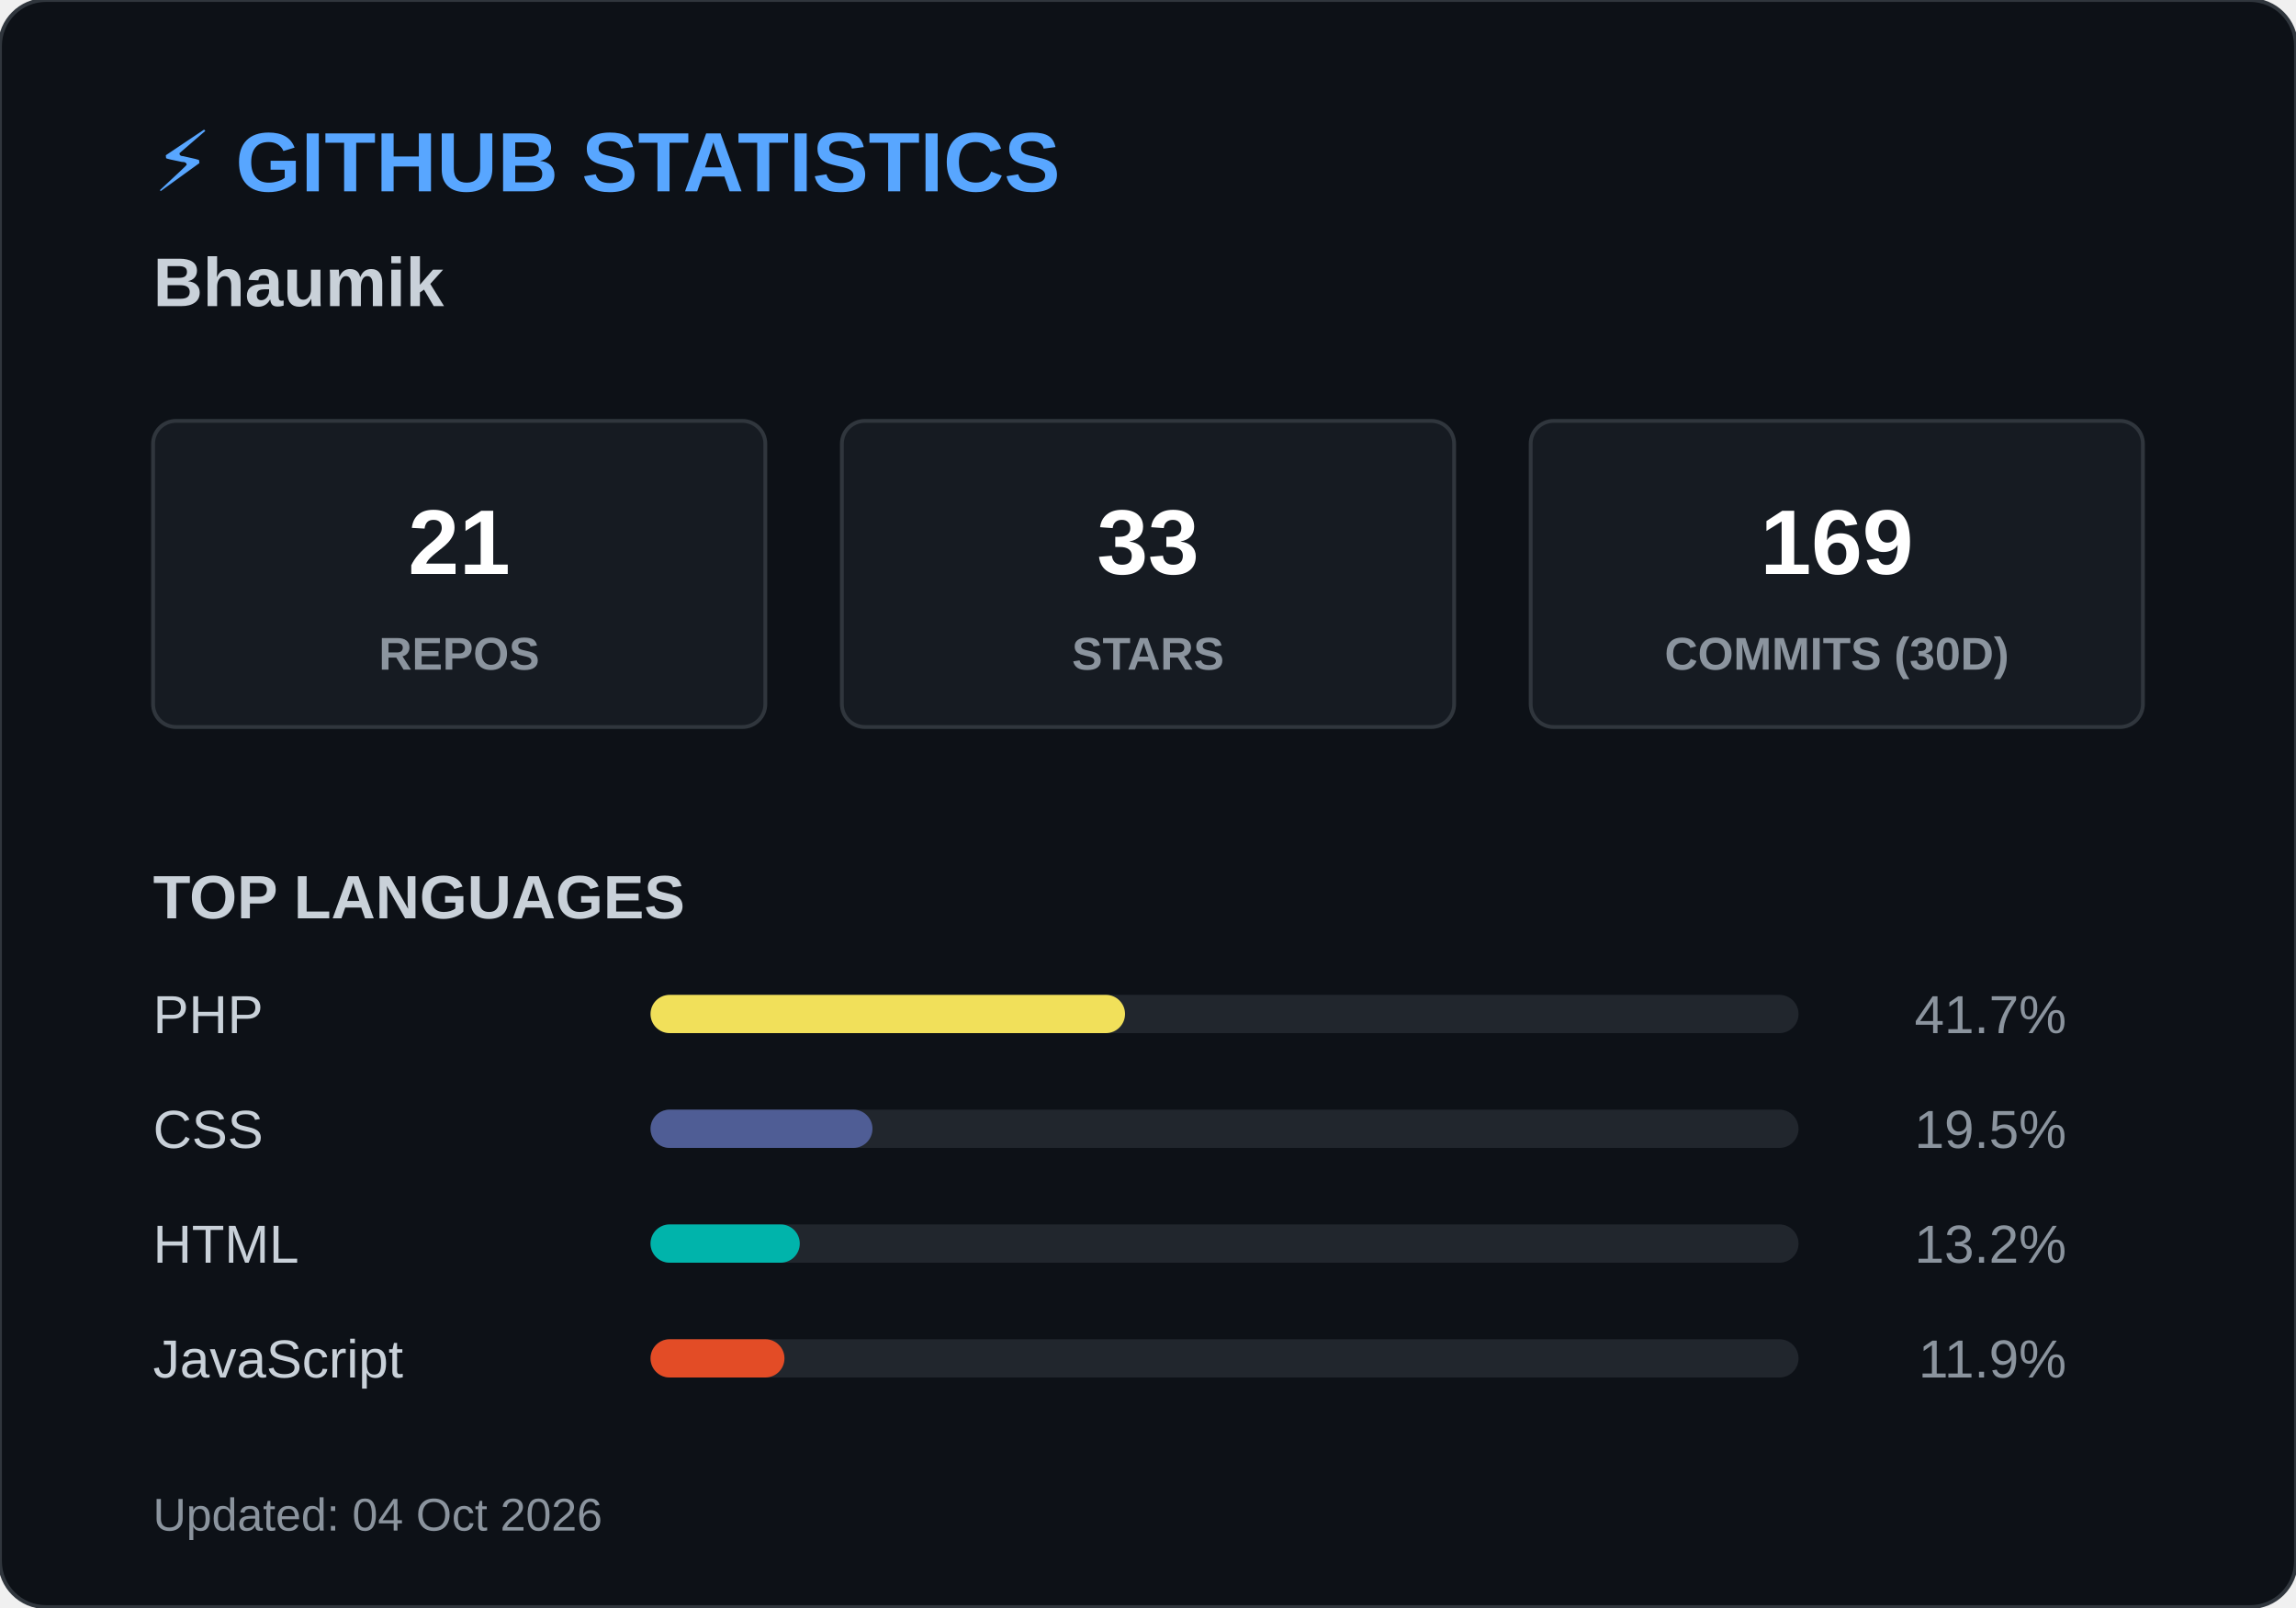
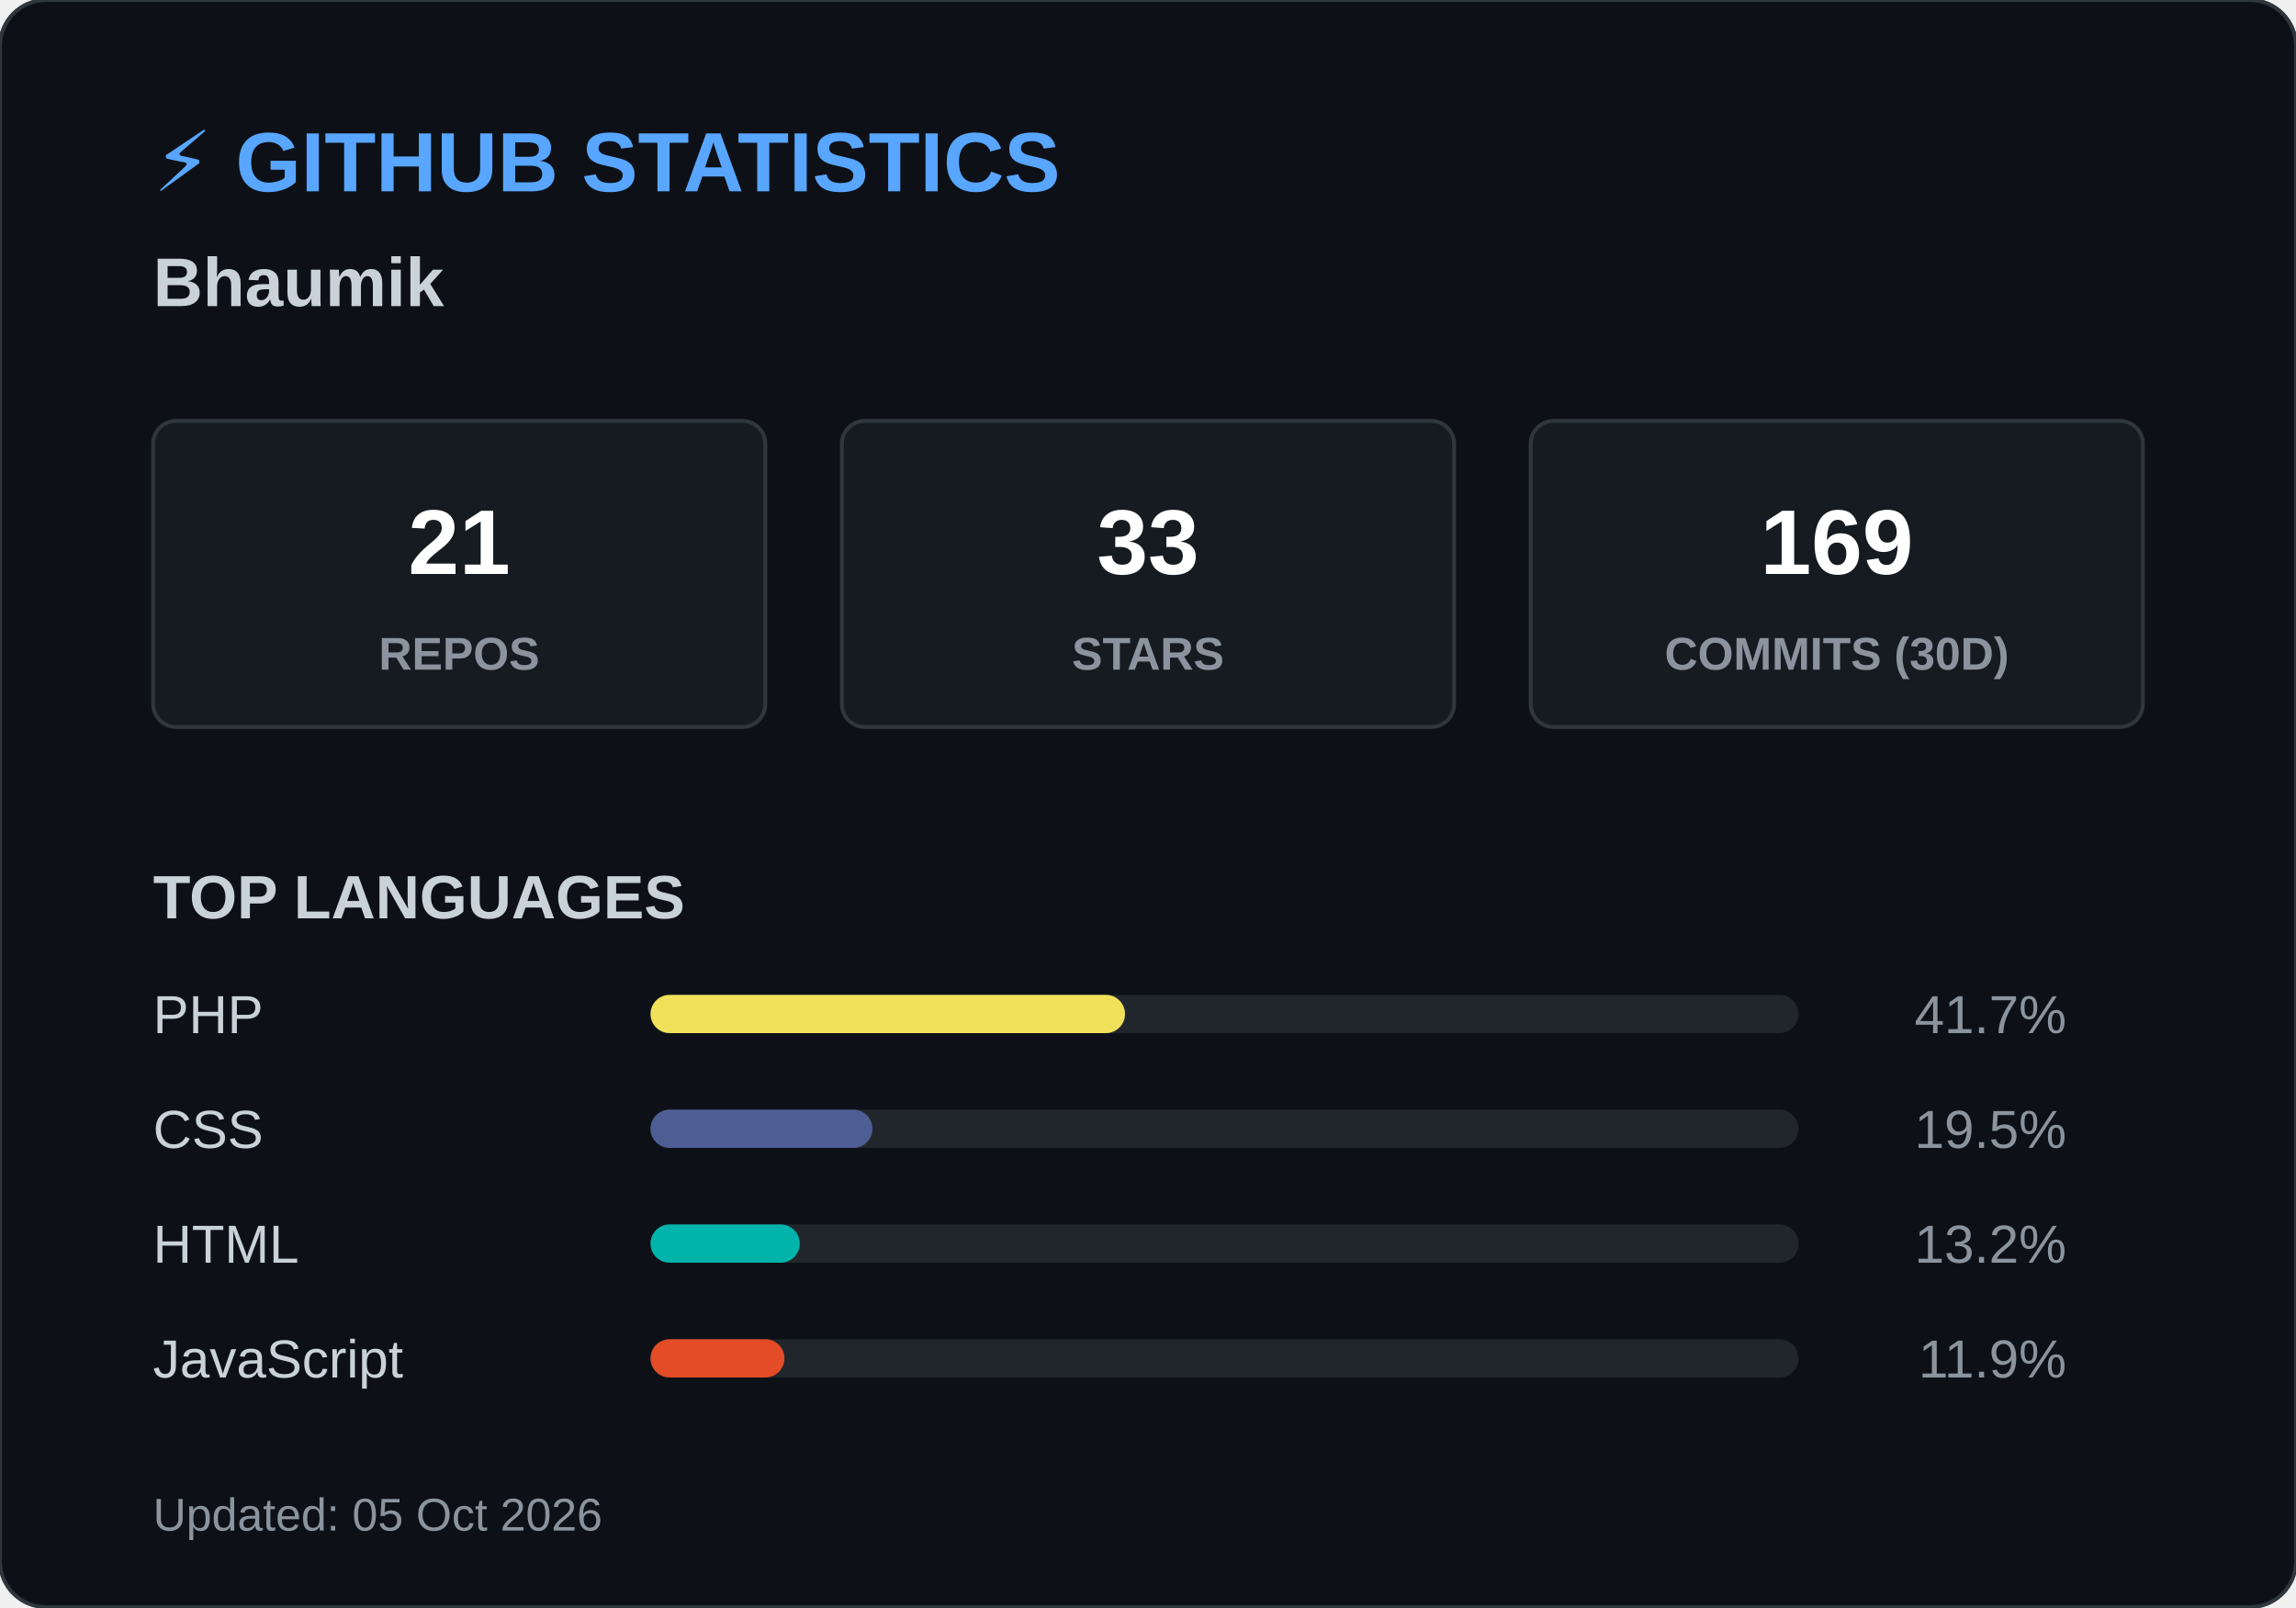
<svg xmlns="http://www.w3.org/2000/svg" width="600" height="420">
  <style>
        .header { font: bold 22px 'Segoe UI', Arial, sans-serif; fill: #58a6ff; }
        .name { font: bold 18px 'Segoe UI', Arial, sans-serif; fill: #c9d1d9; }
        .box { fill: #161b22; stroke: #30363d; stroke-width: 1; rx: 6; }
        .box-num { font: bold 24px 'Segoe UI', Arial, sans-serif; fill: #ffffff; }
        .box-text { font: 12px 'Segoe UI', Arial, sans-serif; fill: #8b949e; font-weight: bold; }
        .title { font: bold 16px 'Segoe UI', Arial, sans-serif; fill: #c9d1d9; }
        .lang-text { font: 14px 'Segoe UI', Arial, sans-serif; fill: #c9d1d9; }
        .lang-pct { font: 14px 'Segoe UI', Arial, sans-serif; fill: #8b949e; text-anchor: end; }
        .footer { font: 12px 'Segoe UI', Arial, sans-serif; fill: #8b949e; }
    </style>
  <rect width="600" height="420" rx="12" fill="#0d1117" stroke="#30363d" stroke-width="1" />
  <text x="40" y="50" class="header">⚡ GITHUB STATISTICS</text>
  <text x="40" y="80" class="name">Bhaumik </text>
  <rect x="40" y="110" width="160" height="80" class="box" />
  <text x="120" y="150" class="box-num" text-anchor="middle">21</text>
  <text x="120" y="175" class="box-text" text-anchor="middle">REPOS</text>
  <rect x="220" y="110" width="160" height="80" class="box" />
  <text x="300" y="150" class="box-num" text-anchor="middle">33</text>
  <text x="300" y="175" class="box-text" text-anchor="middle">STARS</text>
  <rect x="400" y="110" width="160" height="80" class="box" />
  <text x="480" y="150" class="box-num" text-anchor="middle">169</text>
  <text x="480" y="175" class="box-text" text-anchor="middle">COMMITS (30D)</text>
  <text x="40" y="240" class="title">TOP LANGUAGES</text>
  <text x="40" y="270" class="lang-text">PHP</text>
  <rect x="170" y="260" width="300" height="10" rx="5" fill="#21262d" />
  <rect x="170" y="260" width="124" height="10" rx="5" fill="#f1e05a" />
  <text x="540" y="270" class="lang-pct">41.7%</text>
  <text x="40" y="300" class="lang-text">CSS</text>
  <rect x="170" y="290" width="300" height="10" rx="5" fill="#21262d" />
  <rect x="170" y="290" width="58" height="10" rx="5" fill="#4F5D95" />
  <text x="540" y="300" class="lang-pct">19.5%</text>
  <text x="40" y="330" class="lang-text">HTML</text>
  <rect x="170" y="320" width="300" height="10" rx="5" fill="#21262d" />
  <rect x="170" y="320" width="39" height="10" rx="5" fill="#00B4AB" />
  <text x="540" y="330" class="lang-pct">13.2%</text>
  <text x="40" y="360" class="lang-text">JavaScript</text>
  <rect x="170" y="350" width="300" height="10" rx="5" fill="#21262d" />
  <rect x="170" y="350" width="35" height="10" rx="5" fill="#e34c26" />
  <text x="540" y="360" class="lang-pct">11.9%</text>
-   <text x="40" y="400" class="footer">Updated: 04 Oct 2026</text>
+   <text x="40" y="400" class="footer">Updated: 05 Oct 2026</text>
</svg>
